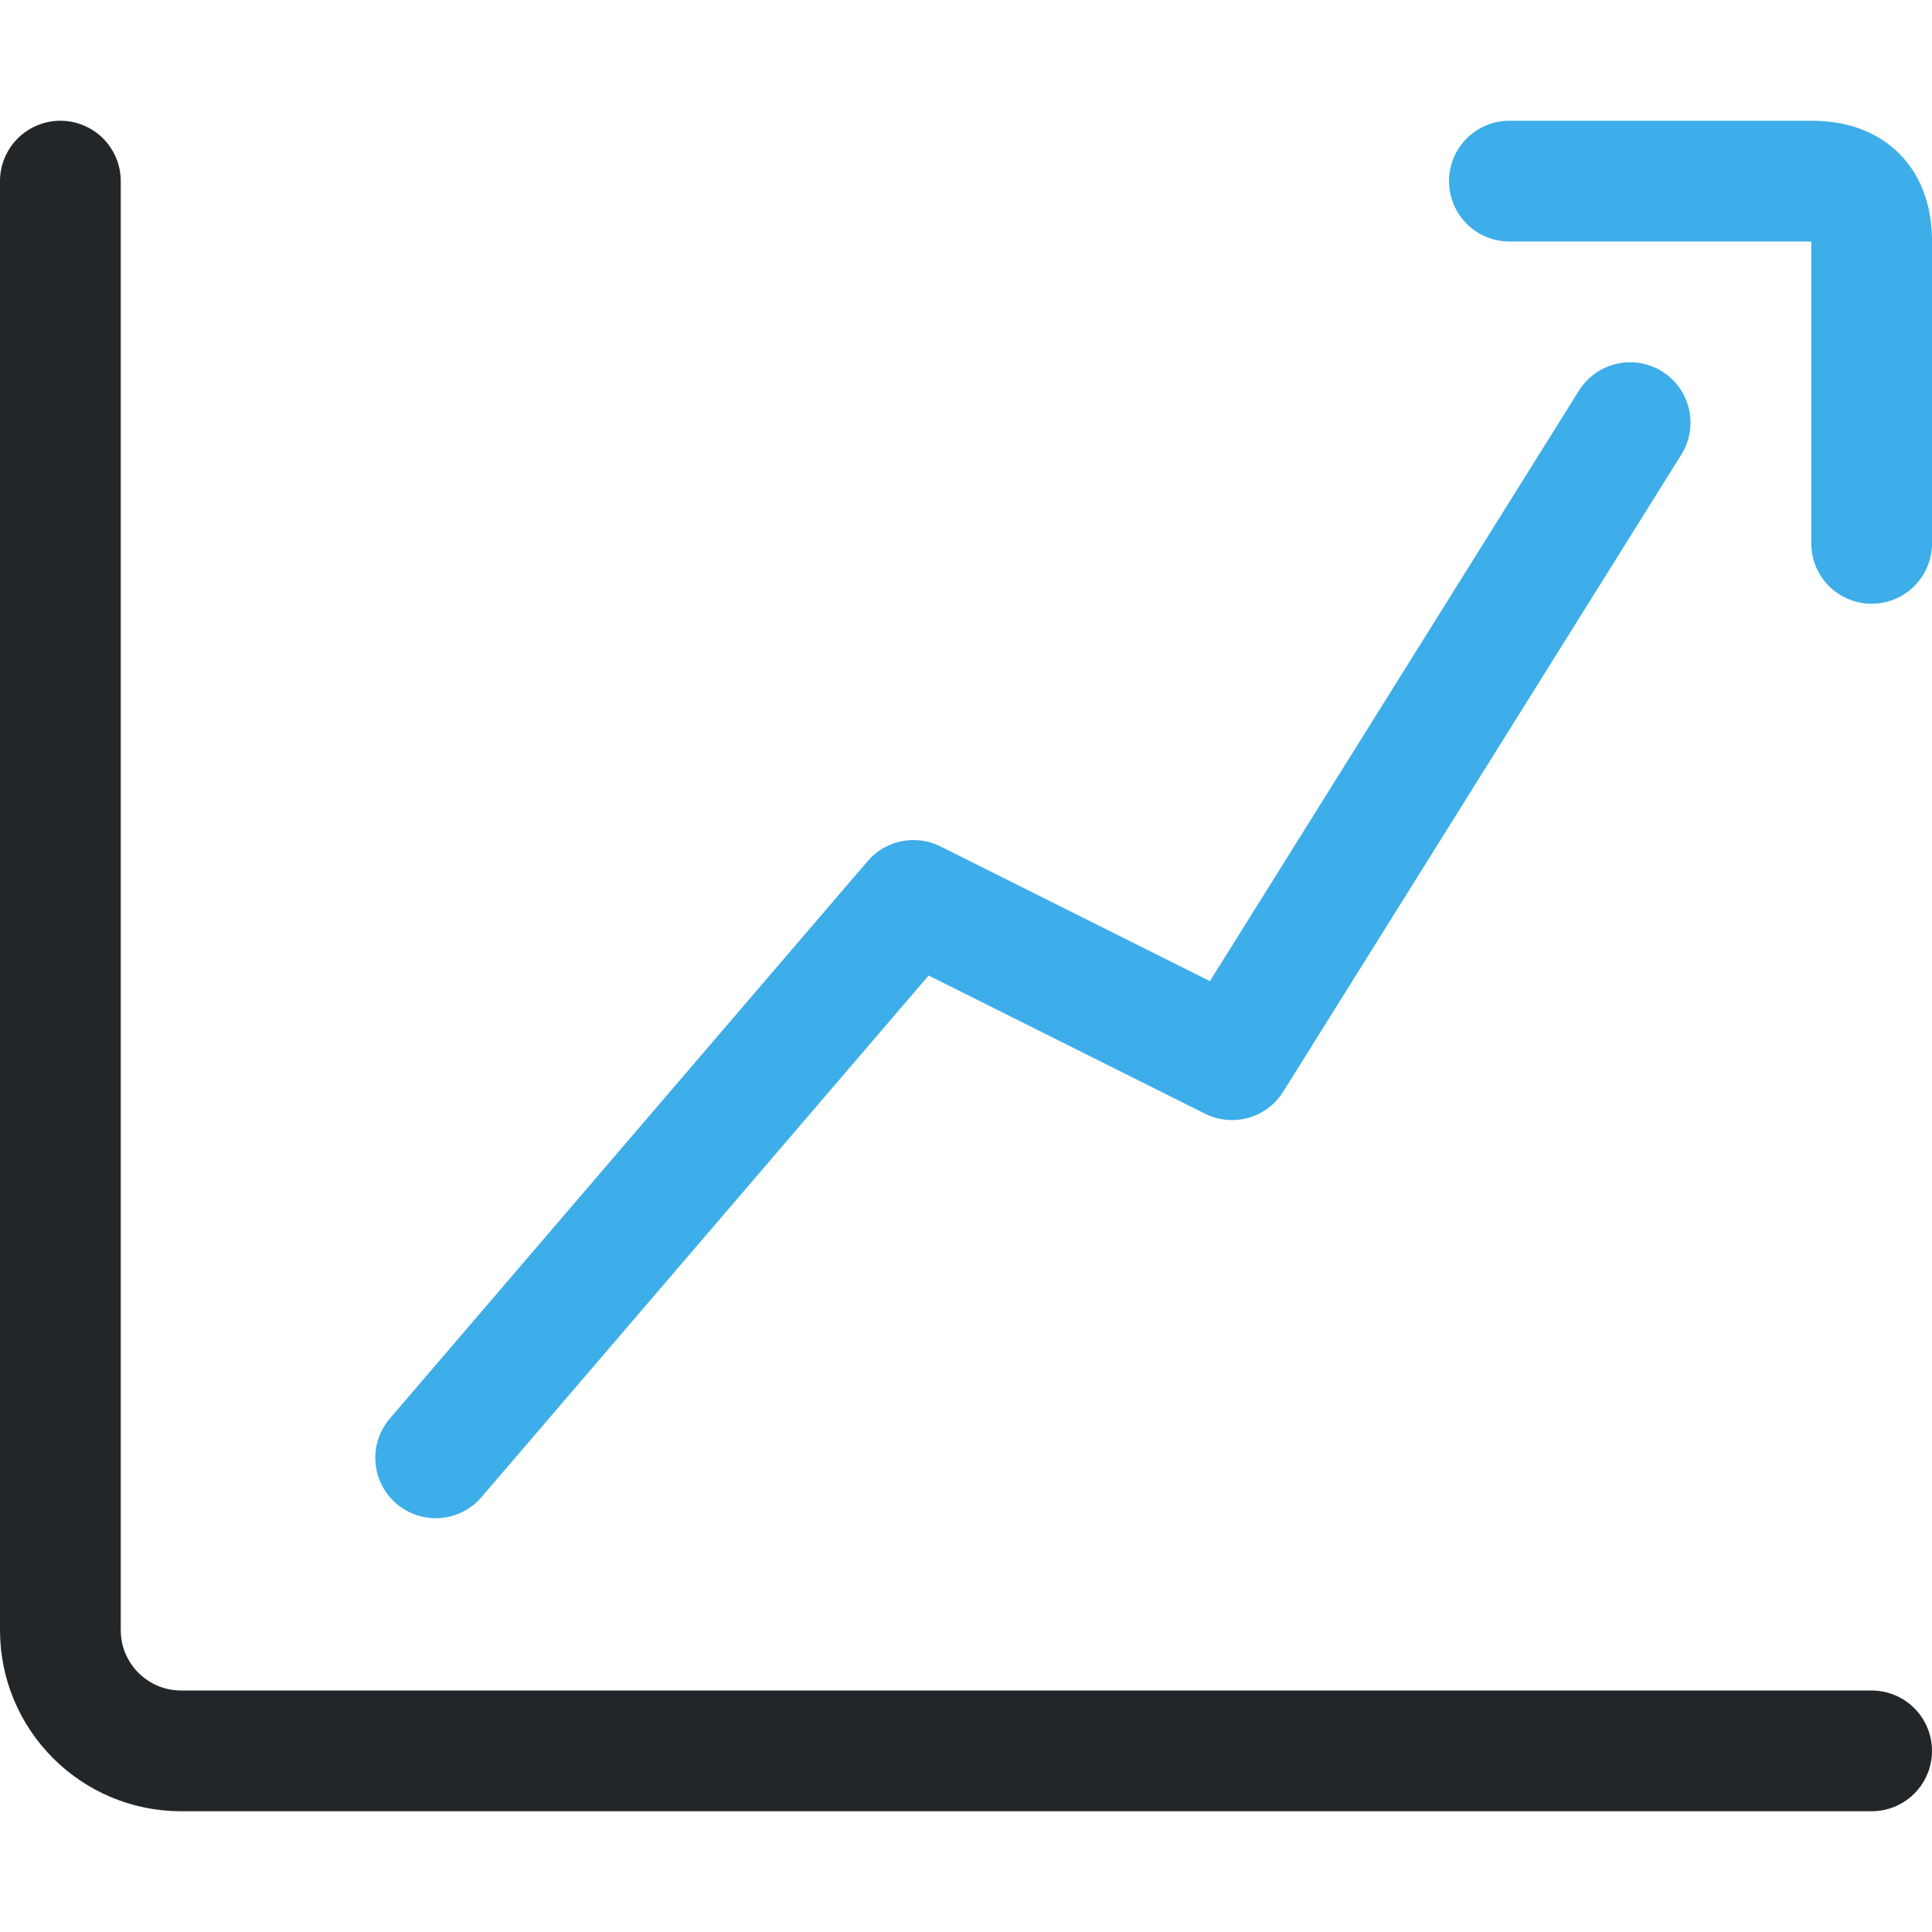
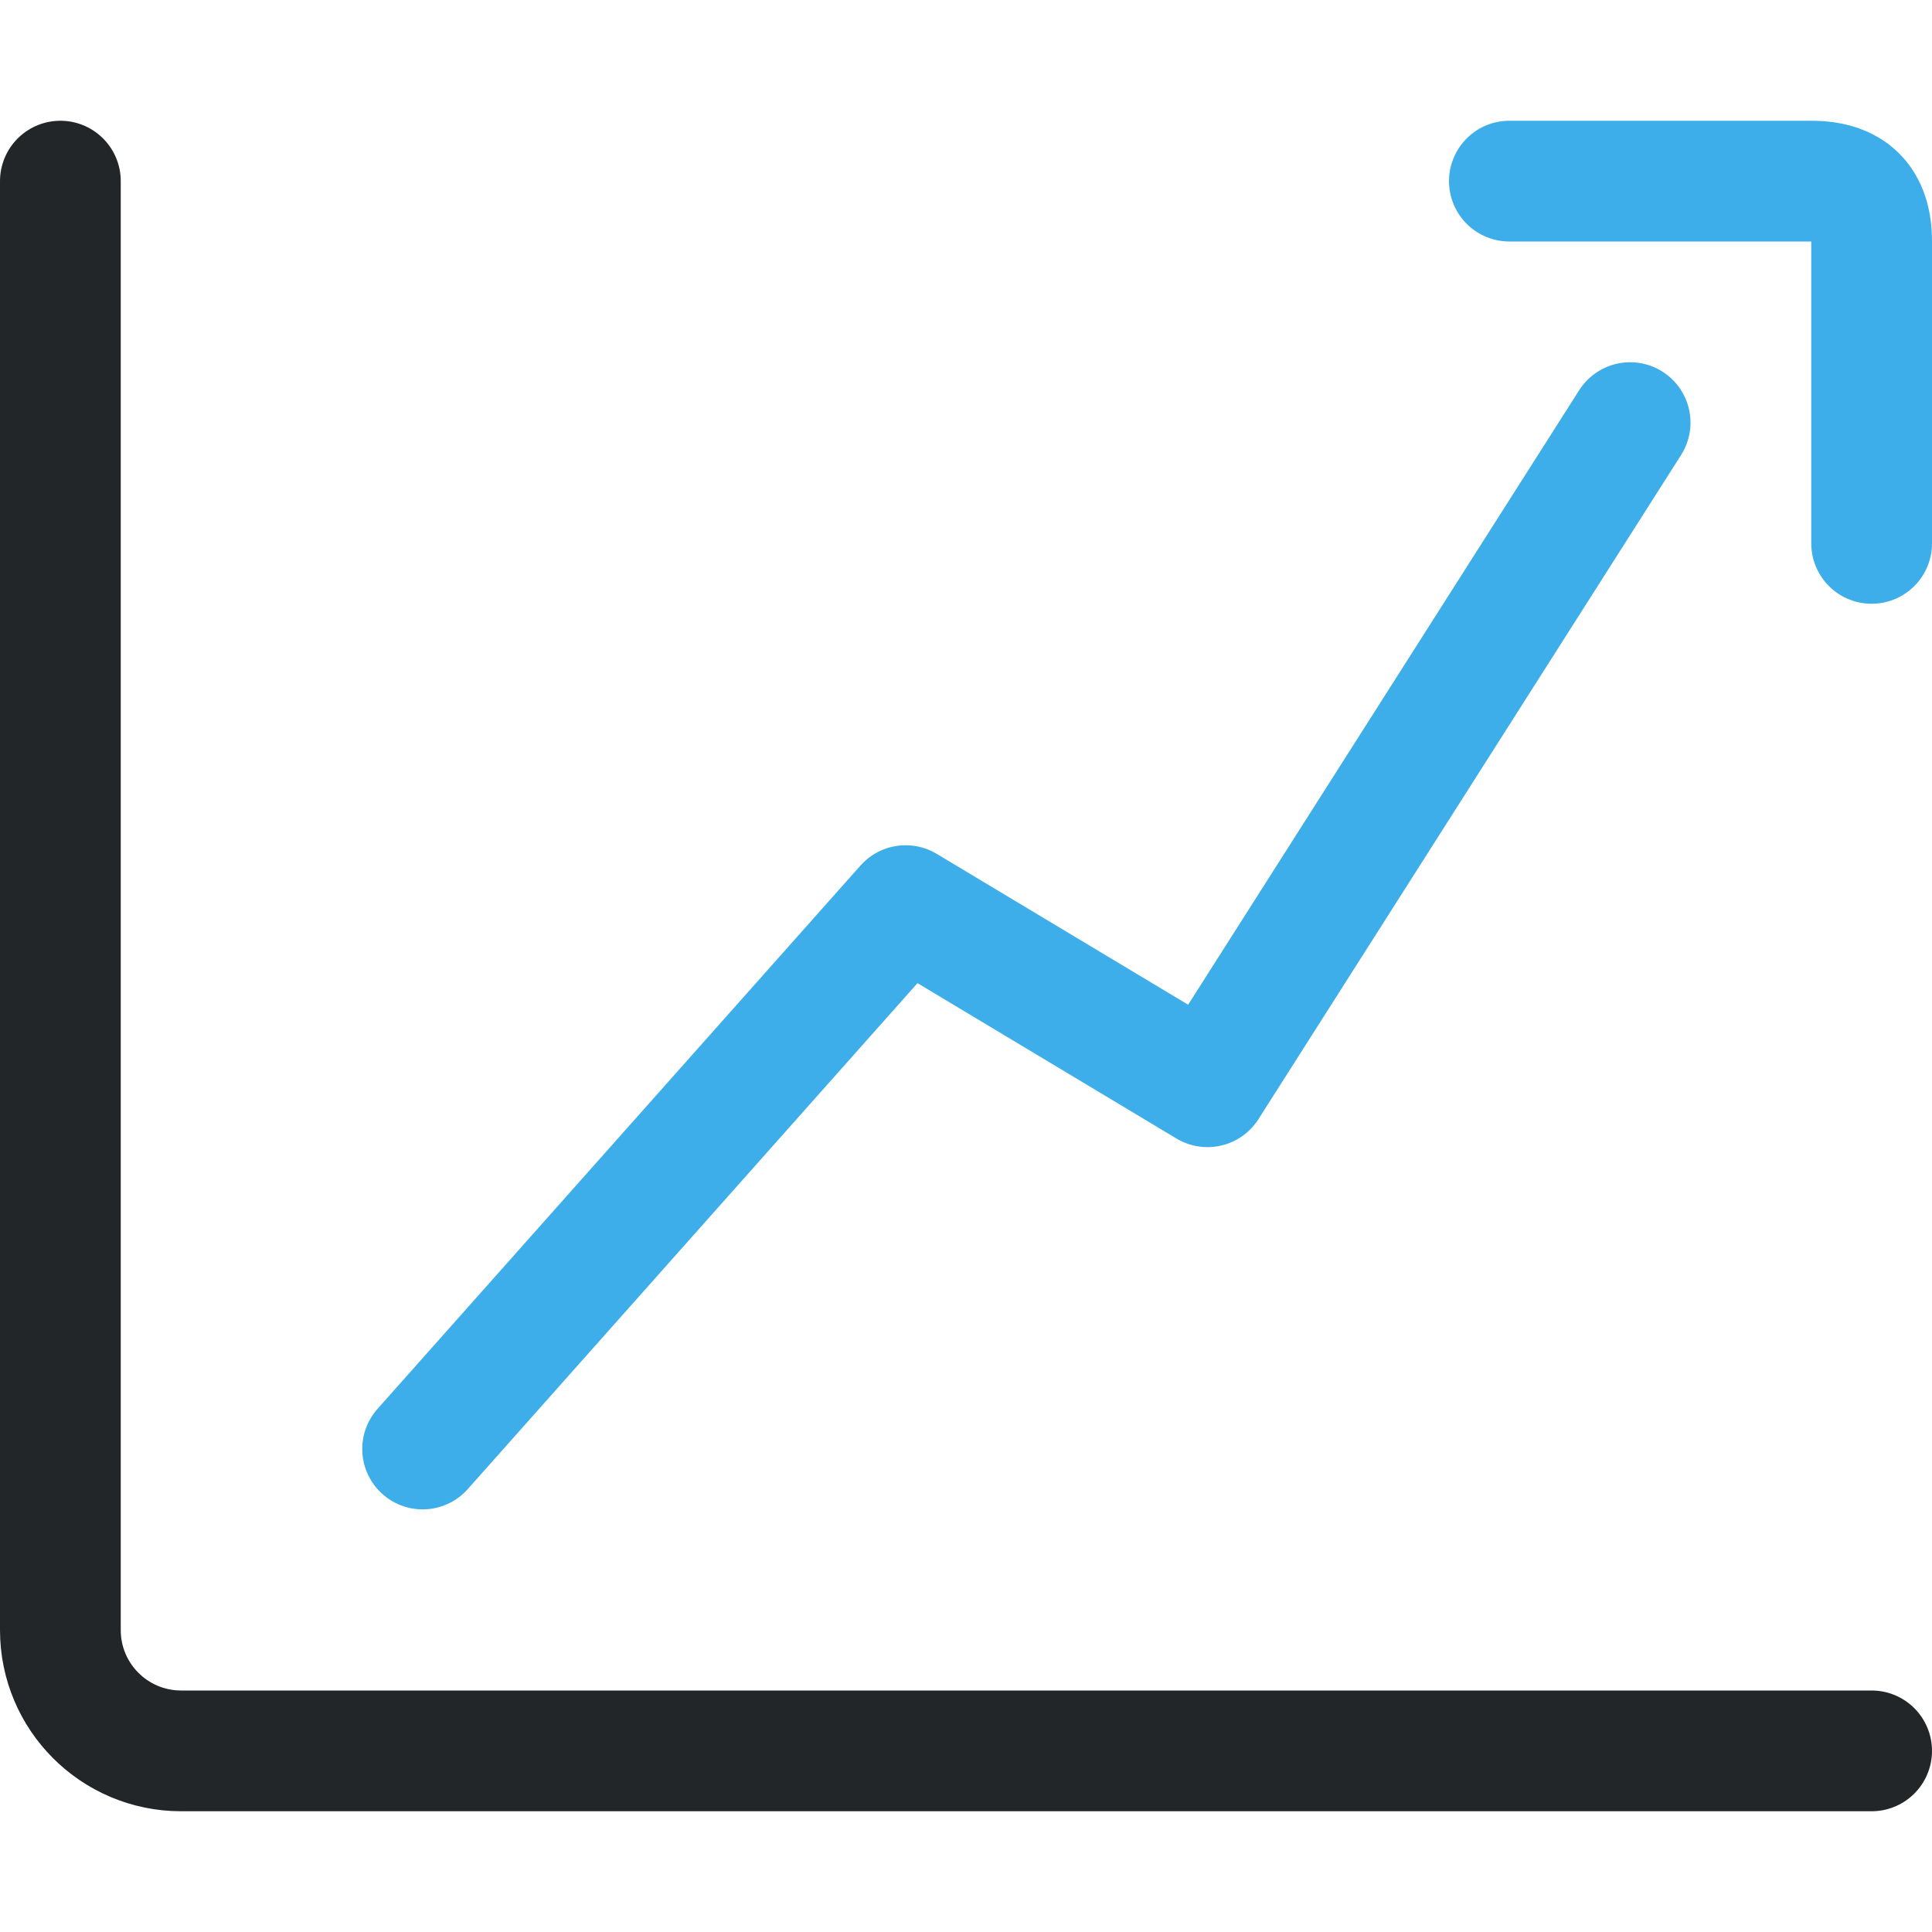
<svg xmlns="http://www.w3.org/2000/svg" width="16" height="16" viewBox="0 0 16 16" version="1.1" id="svg1">
  <defs id="defs1">
    <style id="current-color-scheme">.ColorScheme-Text { color:#232629; } .ColorScheme-Highlight { color:#3daee9; }</style>
  </defs>
-   <path id="axes" d="m 0.5,1.5 v 12 c 0,0.552 0.448,1 1,1 h 14" fill="none" stroke="currentColor" stroke-width="1" stroke-linecap="round" class="ColorScheme-Text" />
-   <path class="ColorScheme-Highlight" d="M 3.608,12.073 7.565,7.457 10.203,8.776 13.5,3.5" fill="none" stroke="currentColor" stroke-linecap="round" stroke-linejoin="round" id="path1" style="stroke-width:1;stroke-dasharray:none" />
-   <path class="ColorScheme-Highlight" d="M 12.5,13.5 H 15 c 0.333,0 0.5,-0.167 0.5,-0.5 v -2.5" fill="none" stroke="currentColor" stroke-linecap="round" stroke-linejoin="round" transform="matrix(1,0,0,-1,0,15)" id="path2" />
+   <path id="axes" d="M.5 1.5v12a1 1 0 0 0 1 1h14" fill="none" stroke="currentColor" stroke-width="1" stroke-linecap="round" class="ColorScheme-Text" />
+   <path class="ColorScheme-Highlight" d="M3.5 12L7.5 7.5L10 9L13.5 3.5" fill="none" stroke="currentColor" stroke-linecap="round" stroke-linejoin="round" id="path1" style="stroke-width:1;stroke-dasharray:none" />
+   <path class="ColorScheme-Highlight" d="M12.5 1.5H15q.5 0 .5 .5v2.5" fill="none" stroke="currentColor" stroke-linecap="round" stroke-linejoin="round" id="path2" />
</svg>
